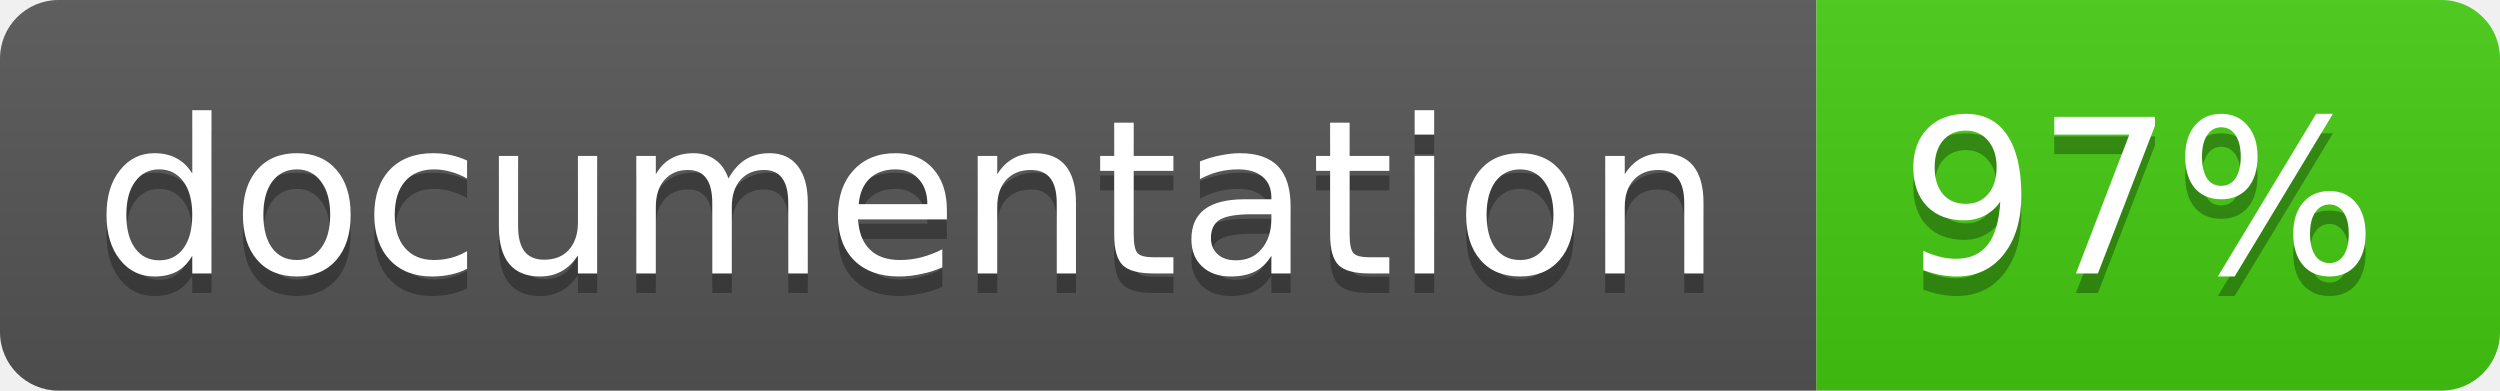
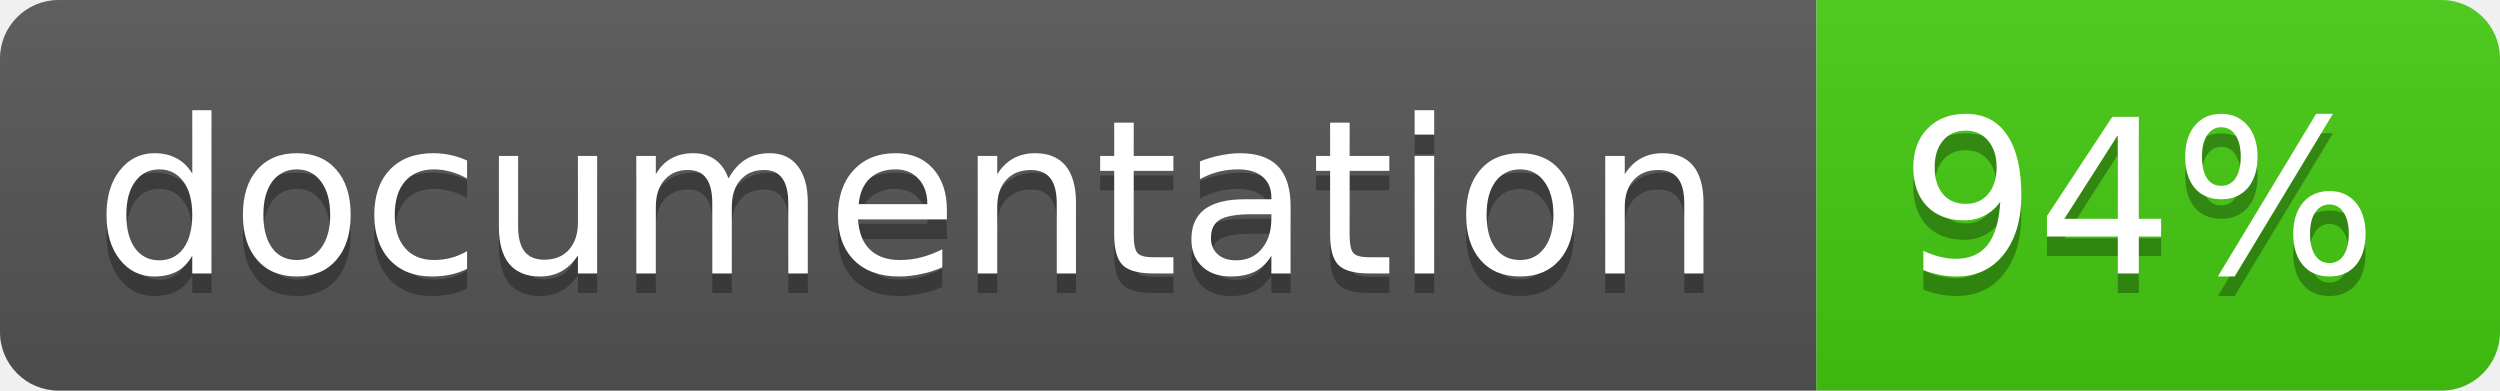
<svg xmlns="http://www.w3.org/2000/svg" width="128" height="20">
  <linearGradient id="b" x2="0" y2="100%">
    <stop offset="0" stop-color="#bbb" stop-opacity=".1" />
    <stop offset="1" stop-opacity=".1" />
  </linearGradient>
  <clipPath id="a">
    <rect width="128" height="20" rx="3" fill="#fff" />
  </clipPath>
  <g clip-path="url(#a)">
    <path fill="#555" d="M0 0h93v20H0z" />
    <path fill="#4c1" d="M93 0h35v20H93z" />
    <path fill="url(#b)" d="M0 0h128v20H0z" />
  </g>
  <g fill="#fff" text-anchor="middle" font-family="DejaVu Sans,Verdana,Geneva,sans-serif" font-size="11">
    <text x="46.5" y="15" fill="#010101" fill-opacity=".3">documentation</text>
    <text x="46.5" y="14">documentation</text>
-     <text x="109.5" y="15" fill="#010101" fill-opacity=".3">97%</text>
-     <text x="109.5" y="14">97%</text>
+     <text x="109.5" y="15" fill="#010101" fill-opacity=".3">94%</text>
+     <text x="109.5" y="14">94%</text>
  </g>
</svg>
